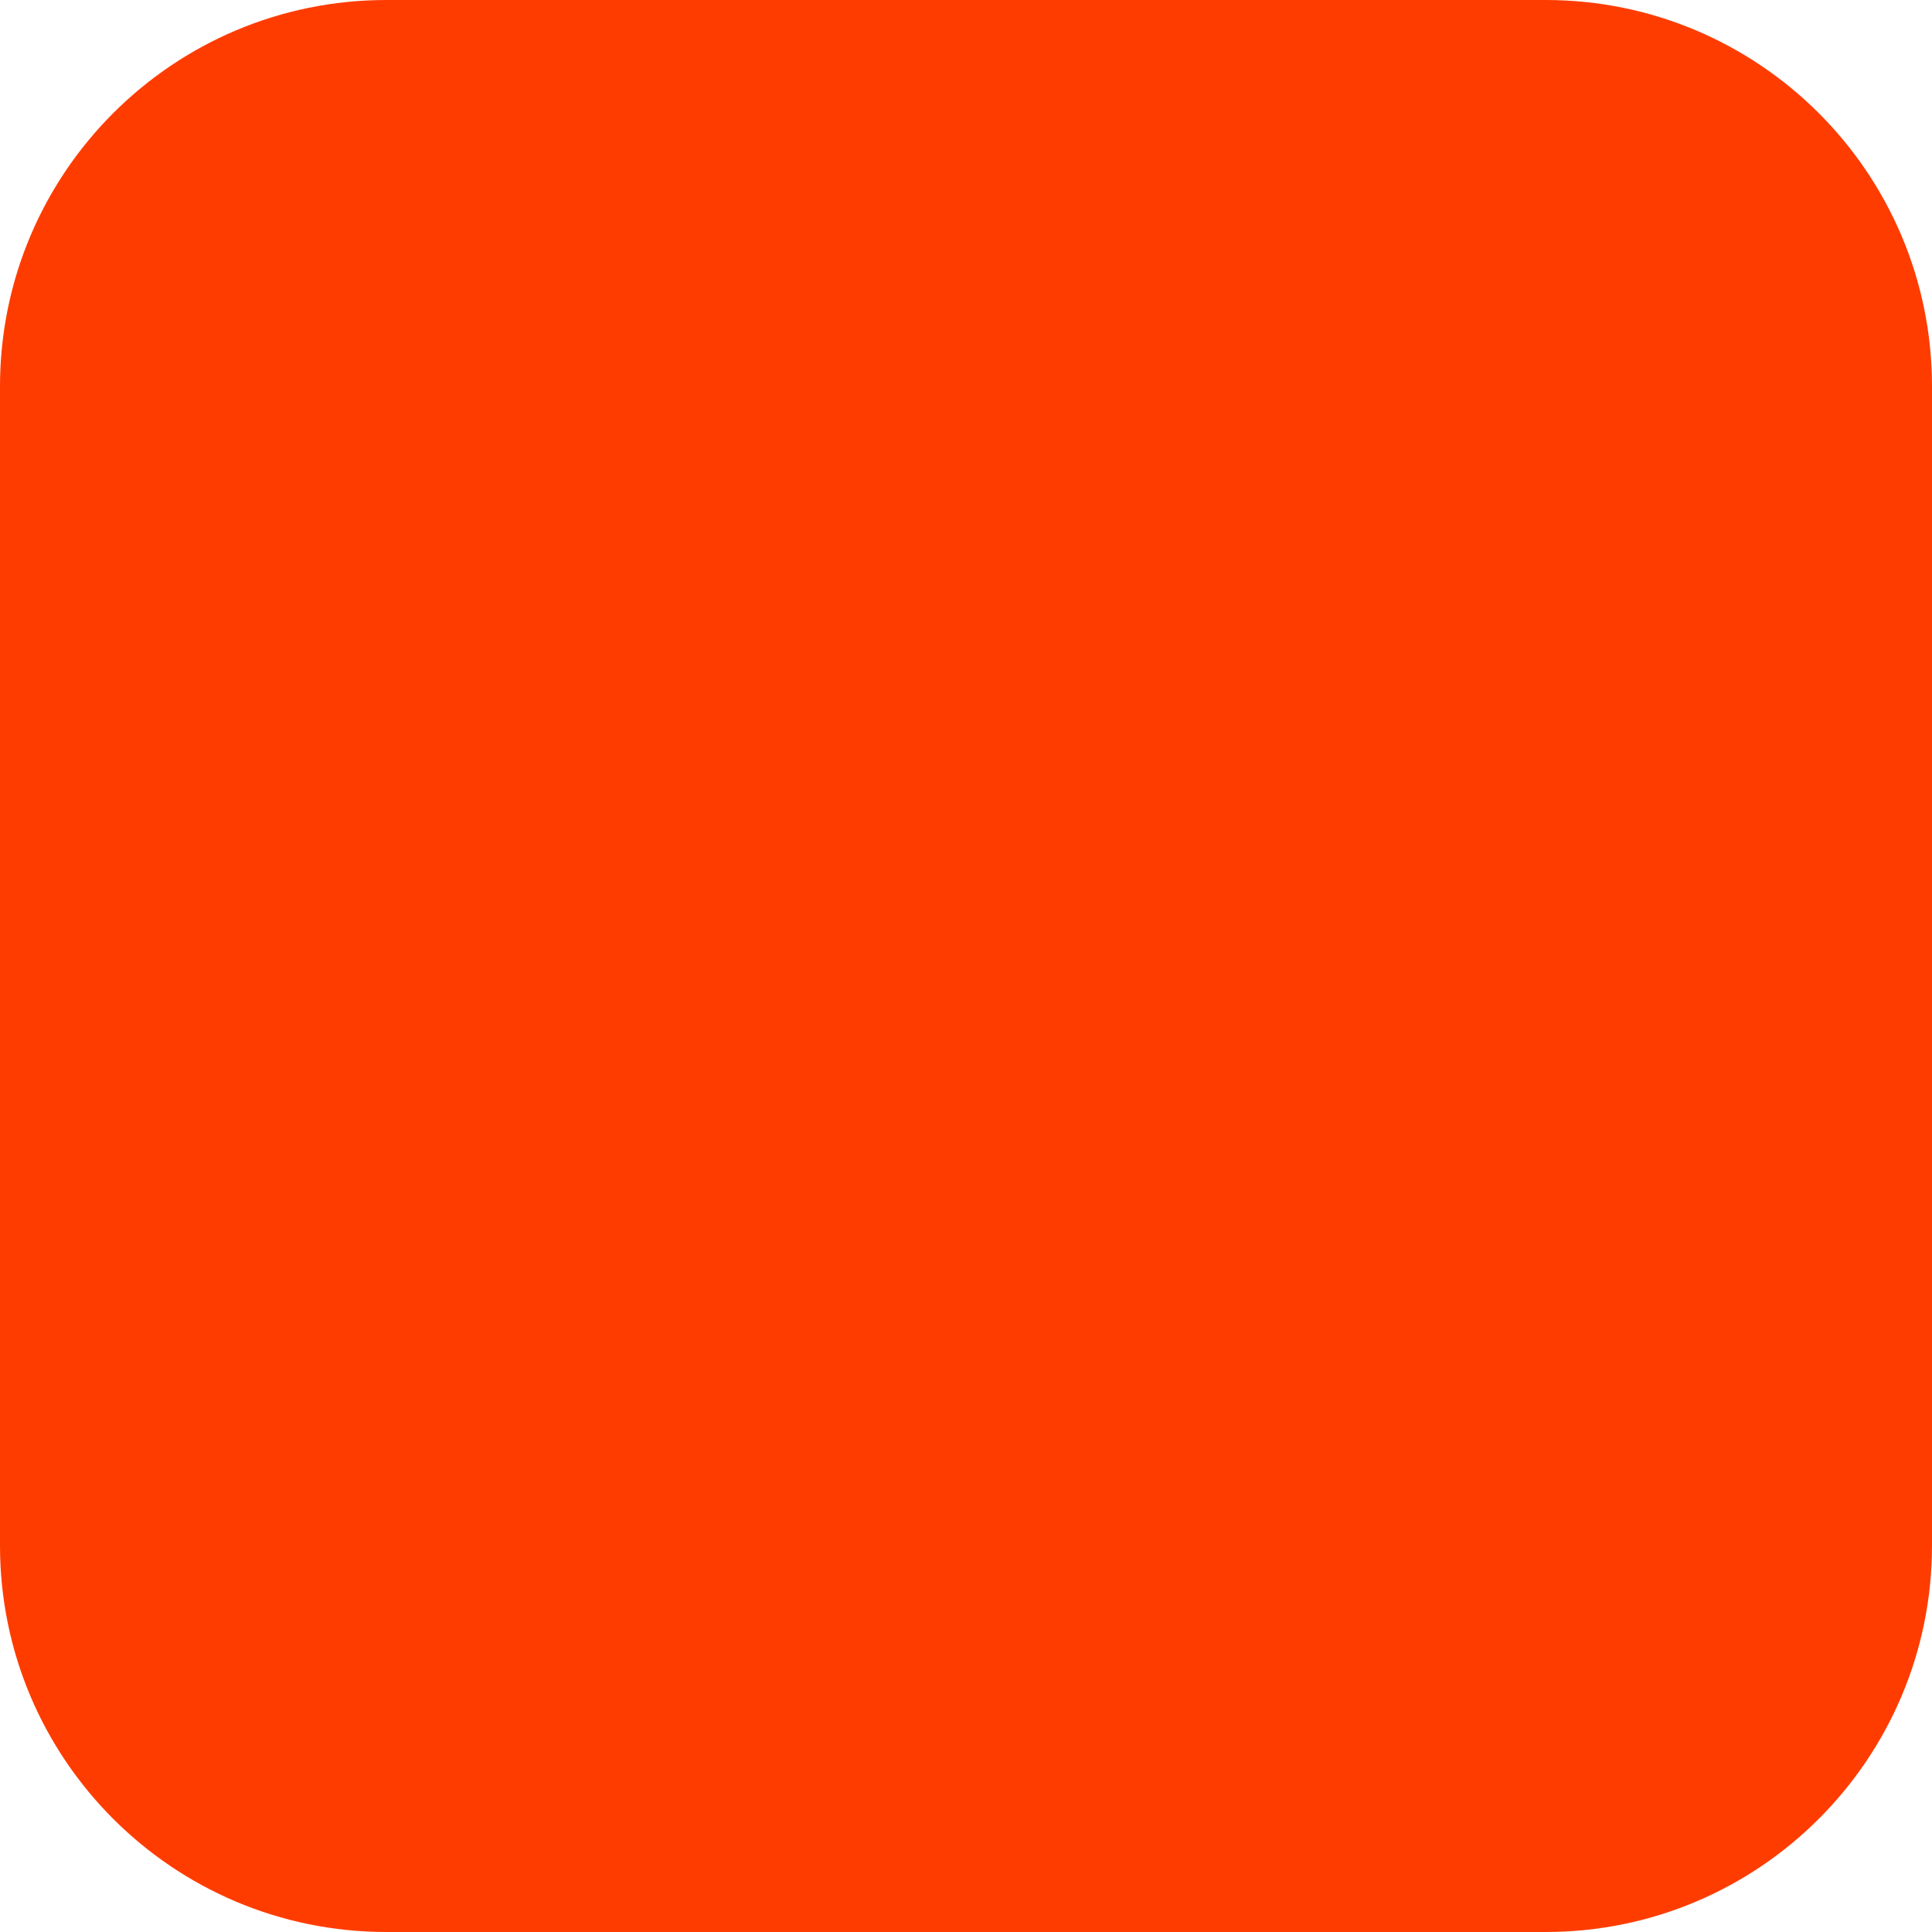
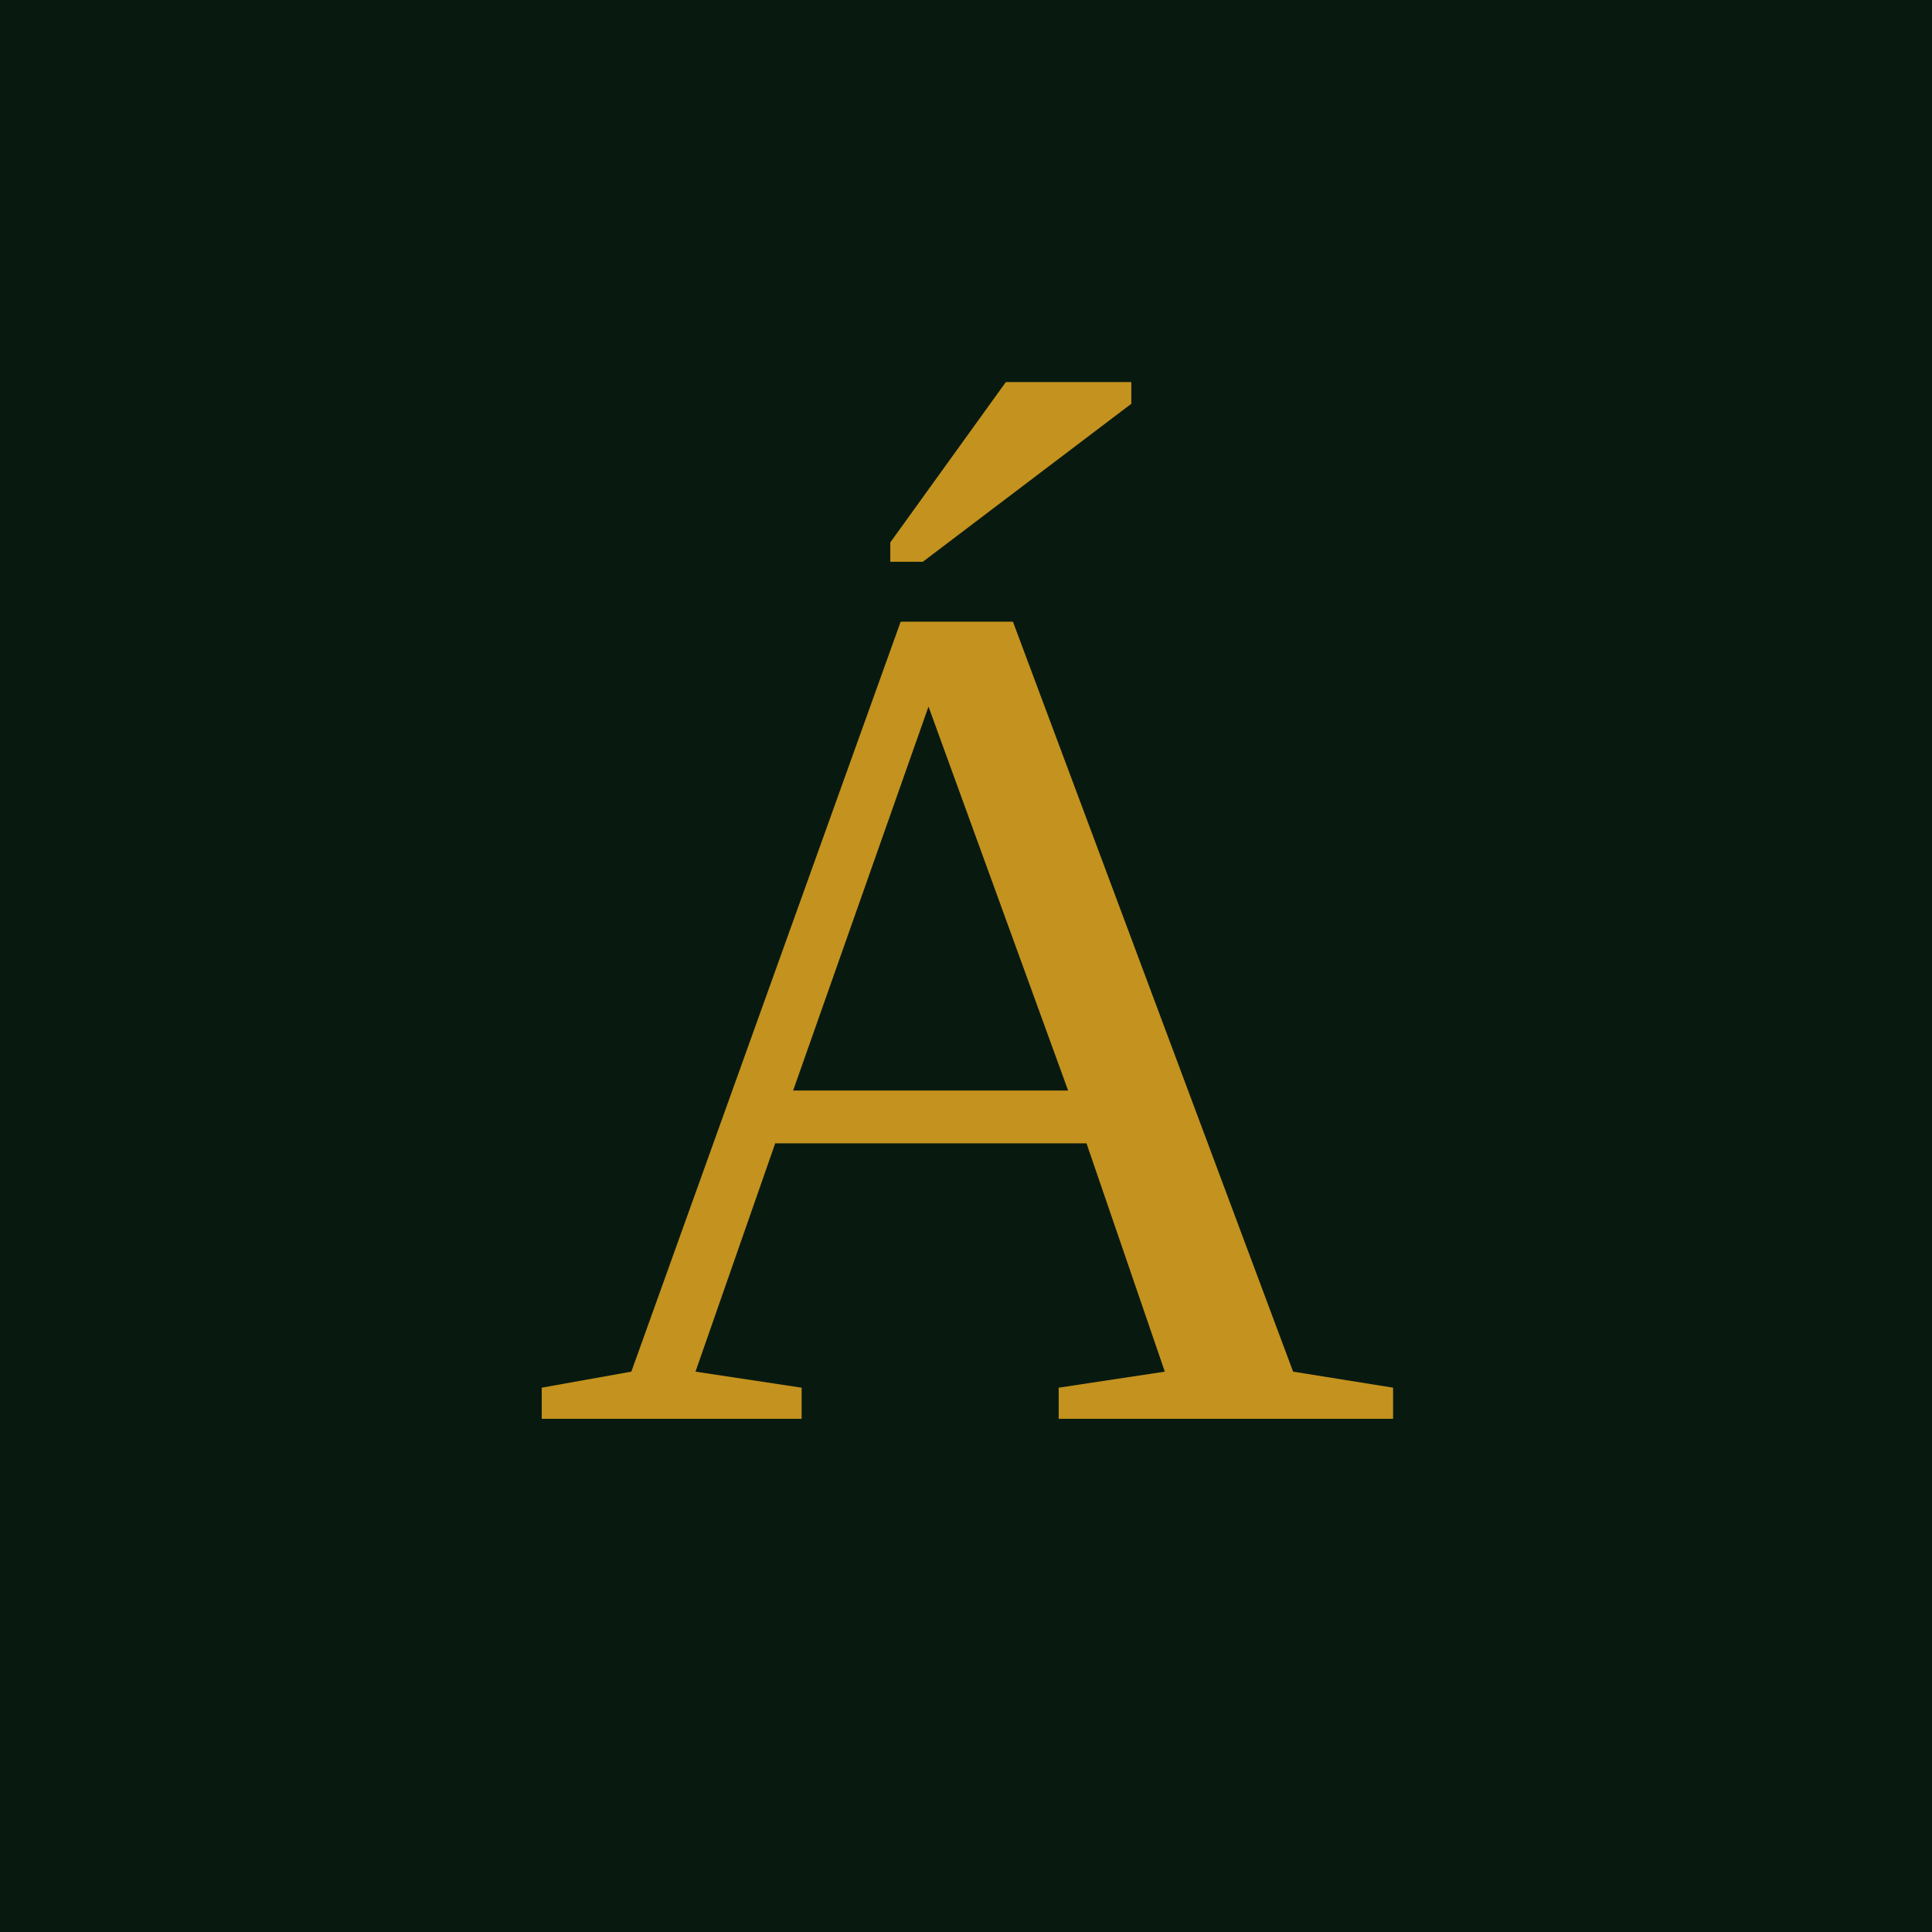
- <svg xmlns="http://www.w3.org/2000/svg" width="180" height="180" viewBox="0 0 180 180" fill="none">
-   <rect width="180" height="180" rx="36" fill="#FF3C00" />
+ <svg xmlns="http://www.w3.org/2000/svg" viewBox="0 0 64 64">
+   <rect width="64" height="64" fill="#081a10" />
+   <text x="32" y="47" font-family="Georgia, 'Times New Roman', serif" font-size="40" font-weight="400" text-anchor="middle" fill="#c4921e">Á</text>
</svg>
